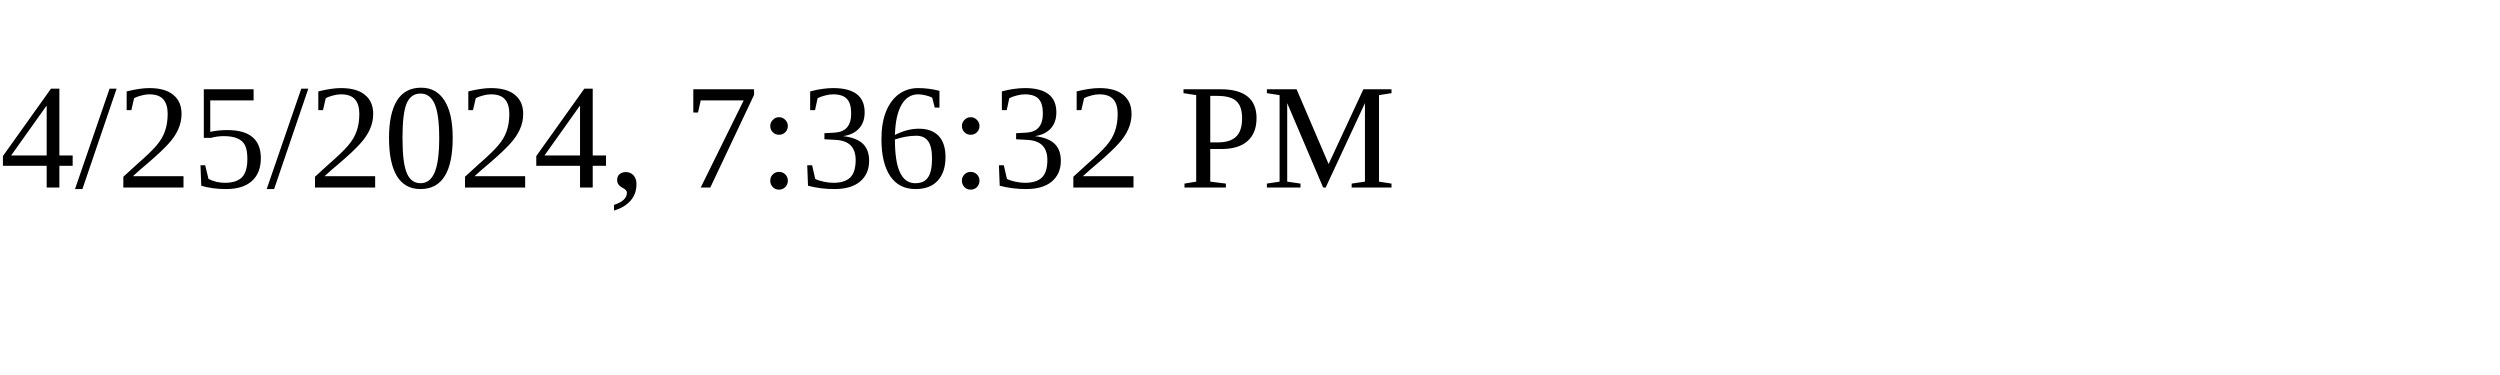
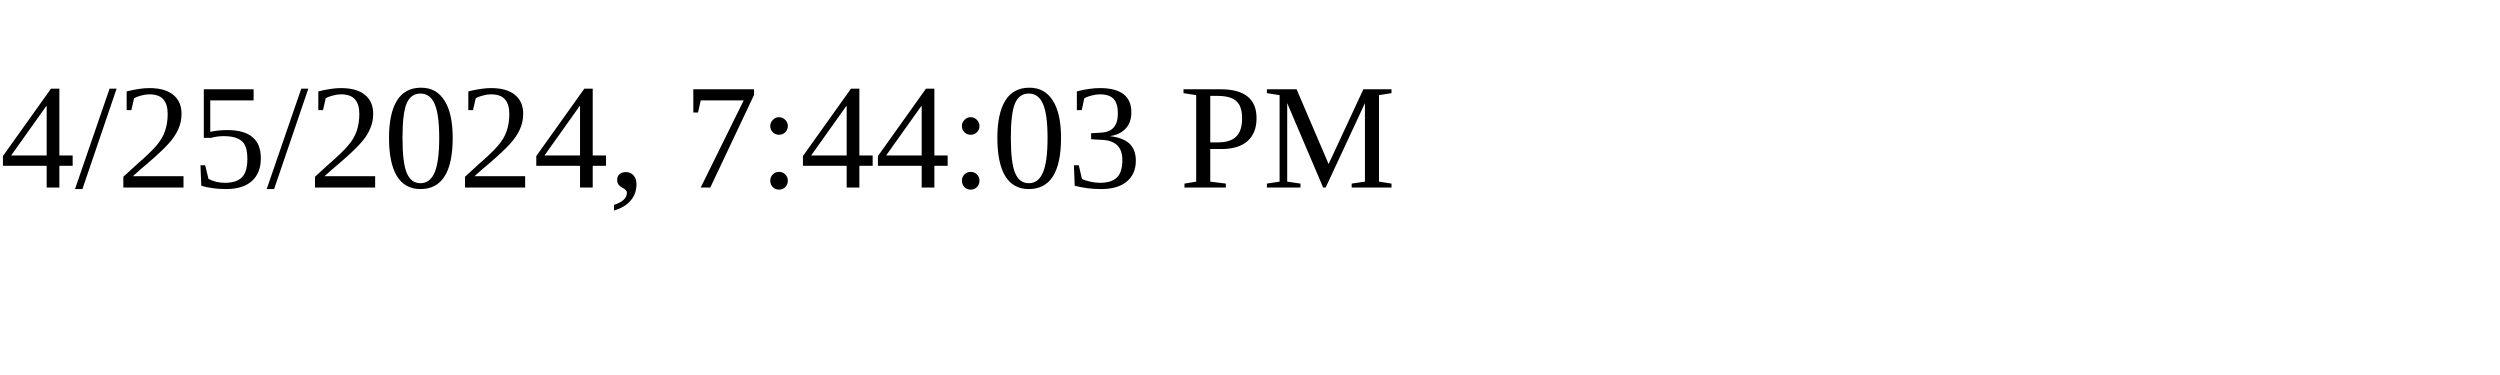
<svg xmlns="http://www.w3.org/2000/svg" height="30" width="200">
-   <text x="0" y="15">4/25/2024, 7:36:32 PM</text>
+   <text x="0" y="15">4/25/2024, 7:44:03 PM</text>
</svg>
